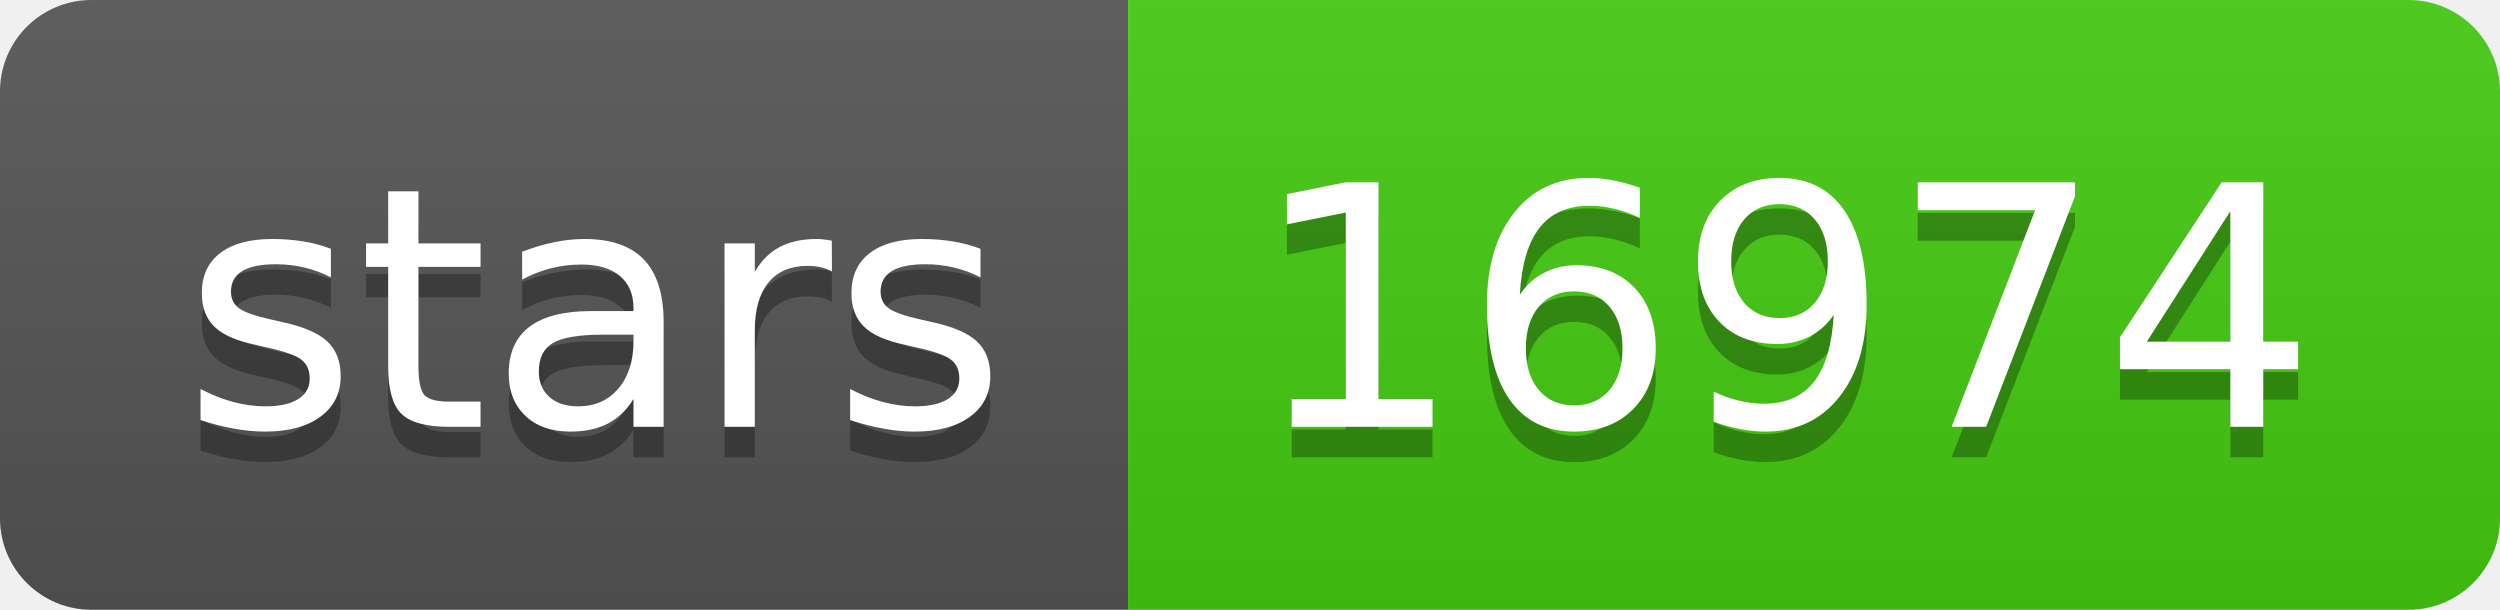
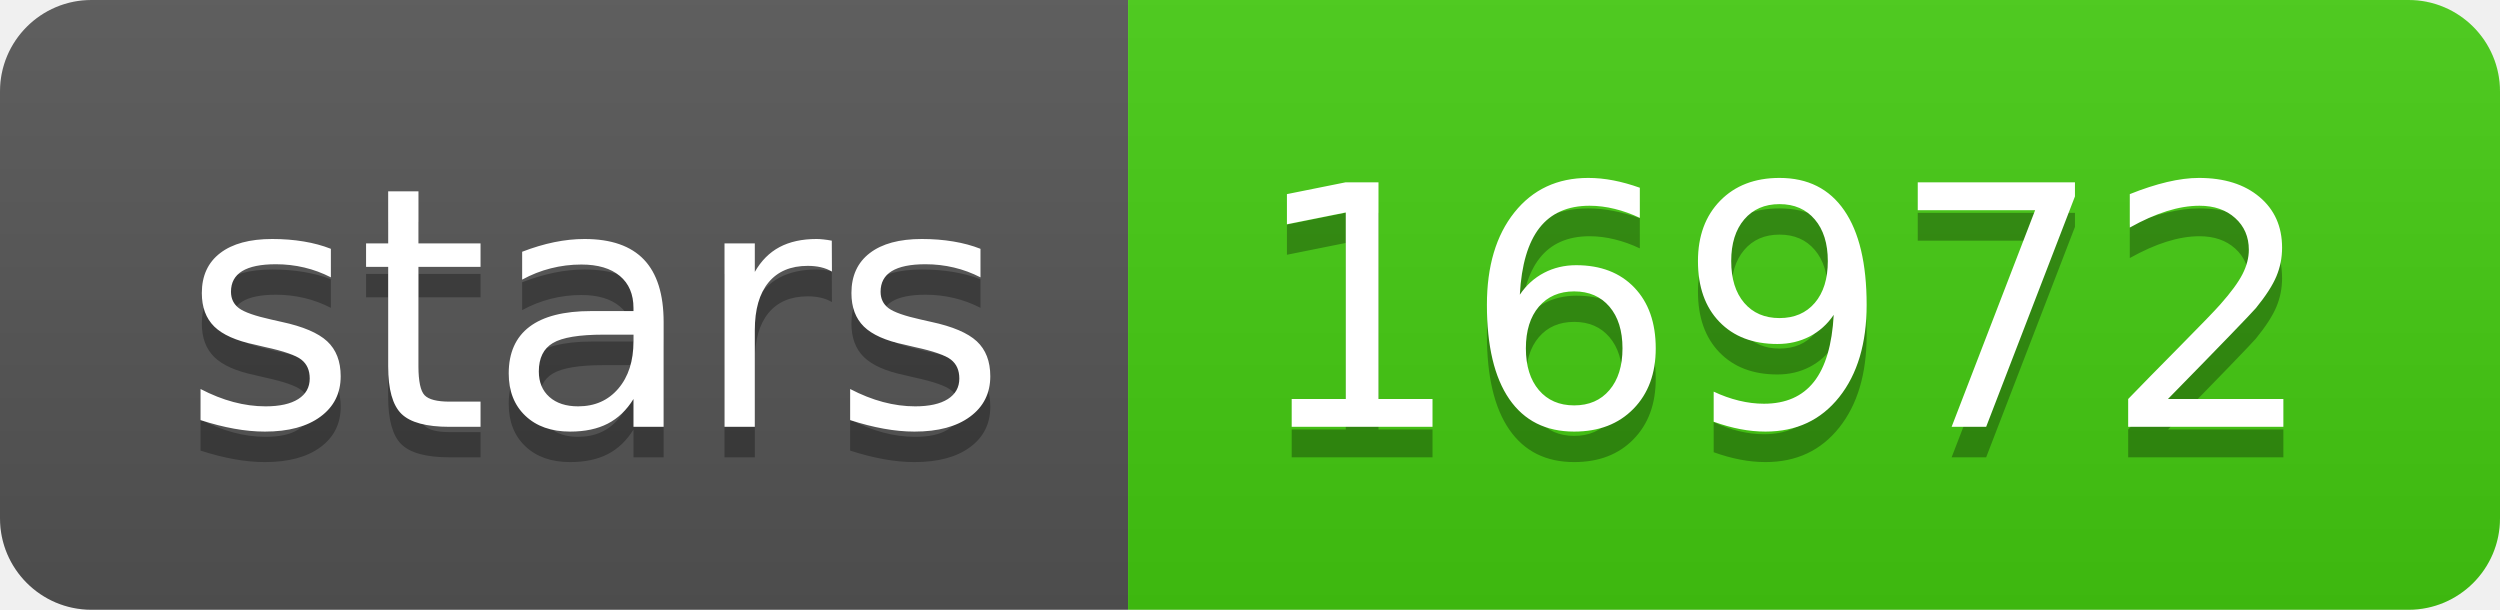
- <svg xmlns="http://www.w3.org/2000/svg" width="82" height="20" role="img" aria-label="stars: 16974">
+ <svg xmlns="http://www.w3.org/2000/svg" width="82" height="20" role="img" aria-label="stars: 16972">
  <linearGradient id="s" x2="0" y2="100%">
    <stop offset="0" stop-color="#bbb" stop-opacity=".1" />
    <stop offset="1" stop-opacity=".1" />
  </linearGradient>
  <clipPath id="r">
    <rect width="82" height="20" rx="3" fill="#fff" />
  </clipPath>
  <g clip-path="url(#r)">
    <rect width="37" height="20" fill="#555" />
    <rect x="37" width="45" height="20" fill="#4c1" />
    <rect width="82" height="20" fill="url(#s)" />
  </g>
  <g fill="#fff" text-anchor="middle" font-family="Verdana,Geneva,DejaVu Sans,sans-serif" text-rendering="geometricPrecision" font-size="110">
    <text aria-hidden="true" x="195" y="150" fill="#010101" fill-opacity=".3" transform="scale(.1)" textLength="270">stars</text>
    <text x="195" y="140" transform="scale(.1)" fill="#fff" textLength="270">stars</text>
-     <text aria-hidden="true" x="585" y="150" fill="#010101" fill-opacity=".3" transform="scale(.1)" textLength="350">16974</text>
-     <text x="585" y="140" transform="scale(.1)" fill="#fff" textLength="350">16974</text>
+     <text aria-hidden="true" x="585" y="150" fill="#010101" fill-opacity=".3" transform="scale(.1)" textLength="350">16972</text>
+     <text x="585" y="140" transform="scale(.1)" fill="#fff" textLength="350">16972</text>
  </g>
</svg>
